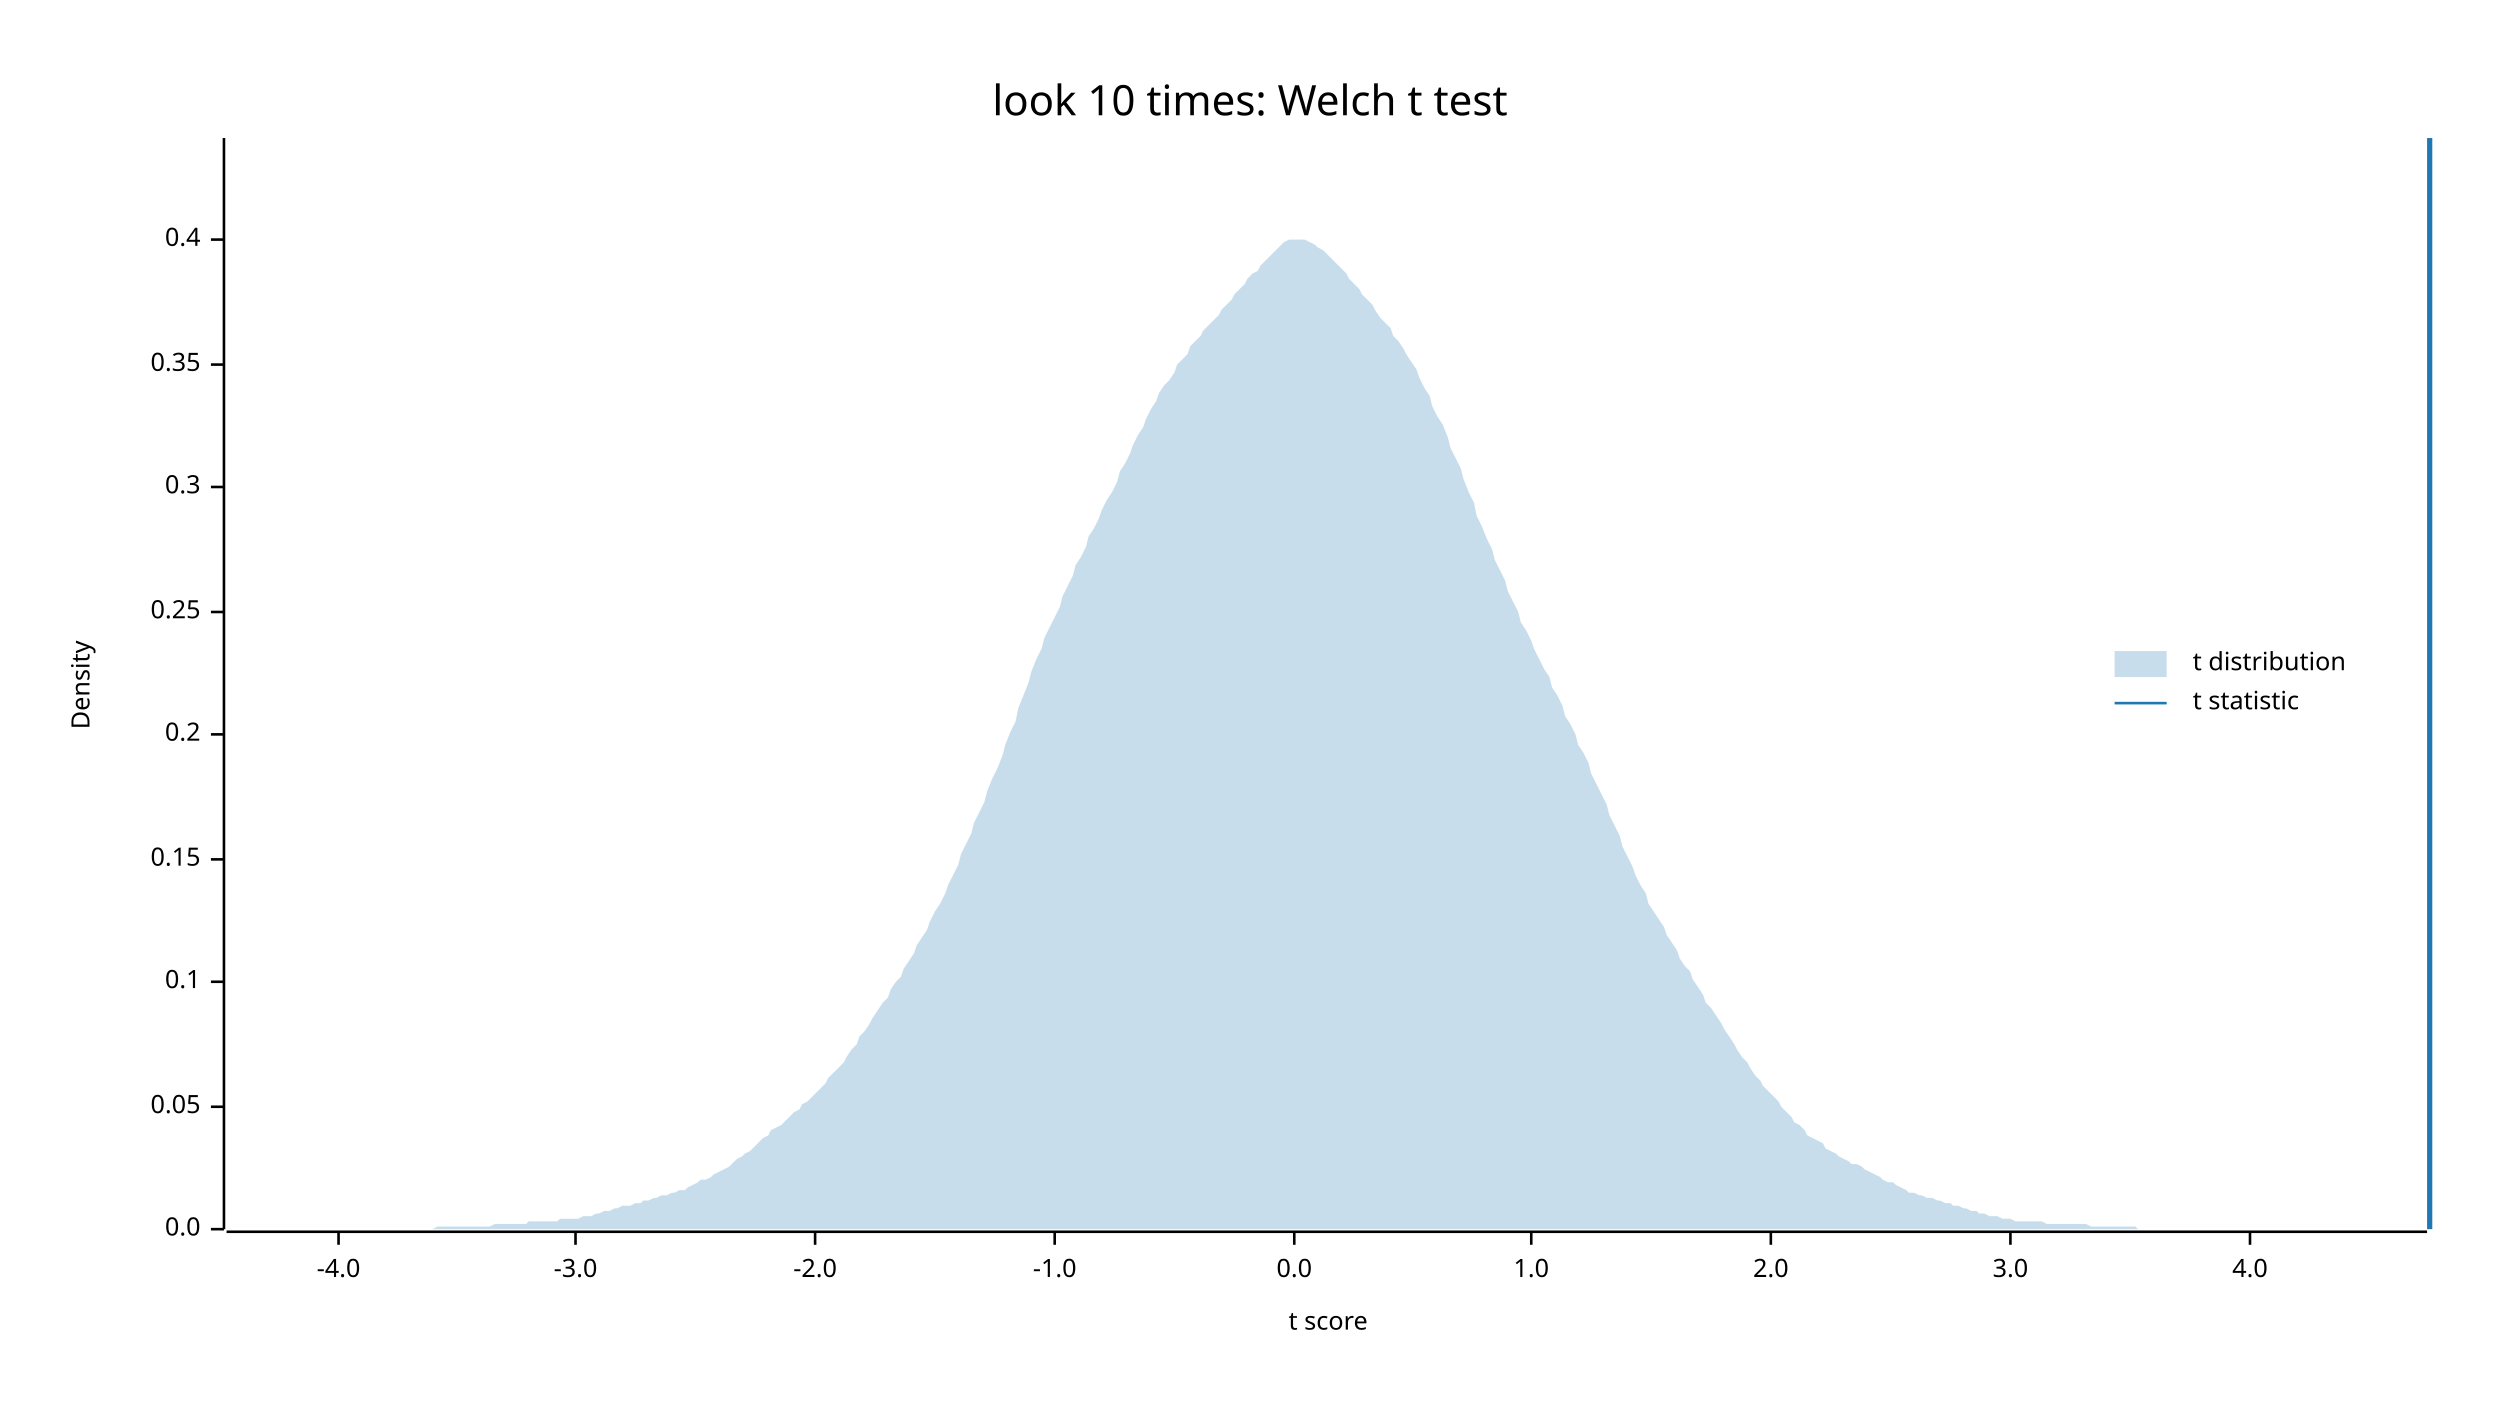
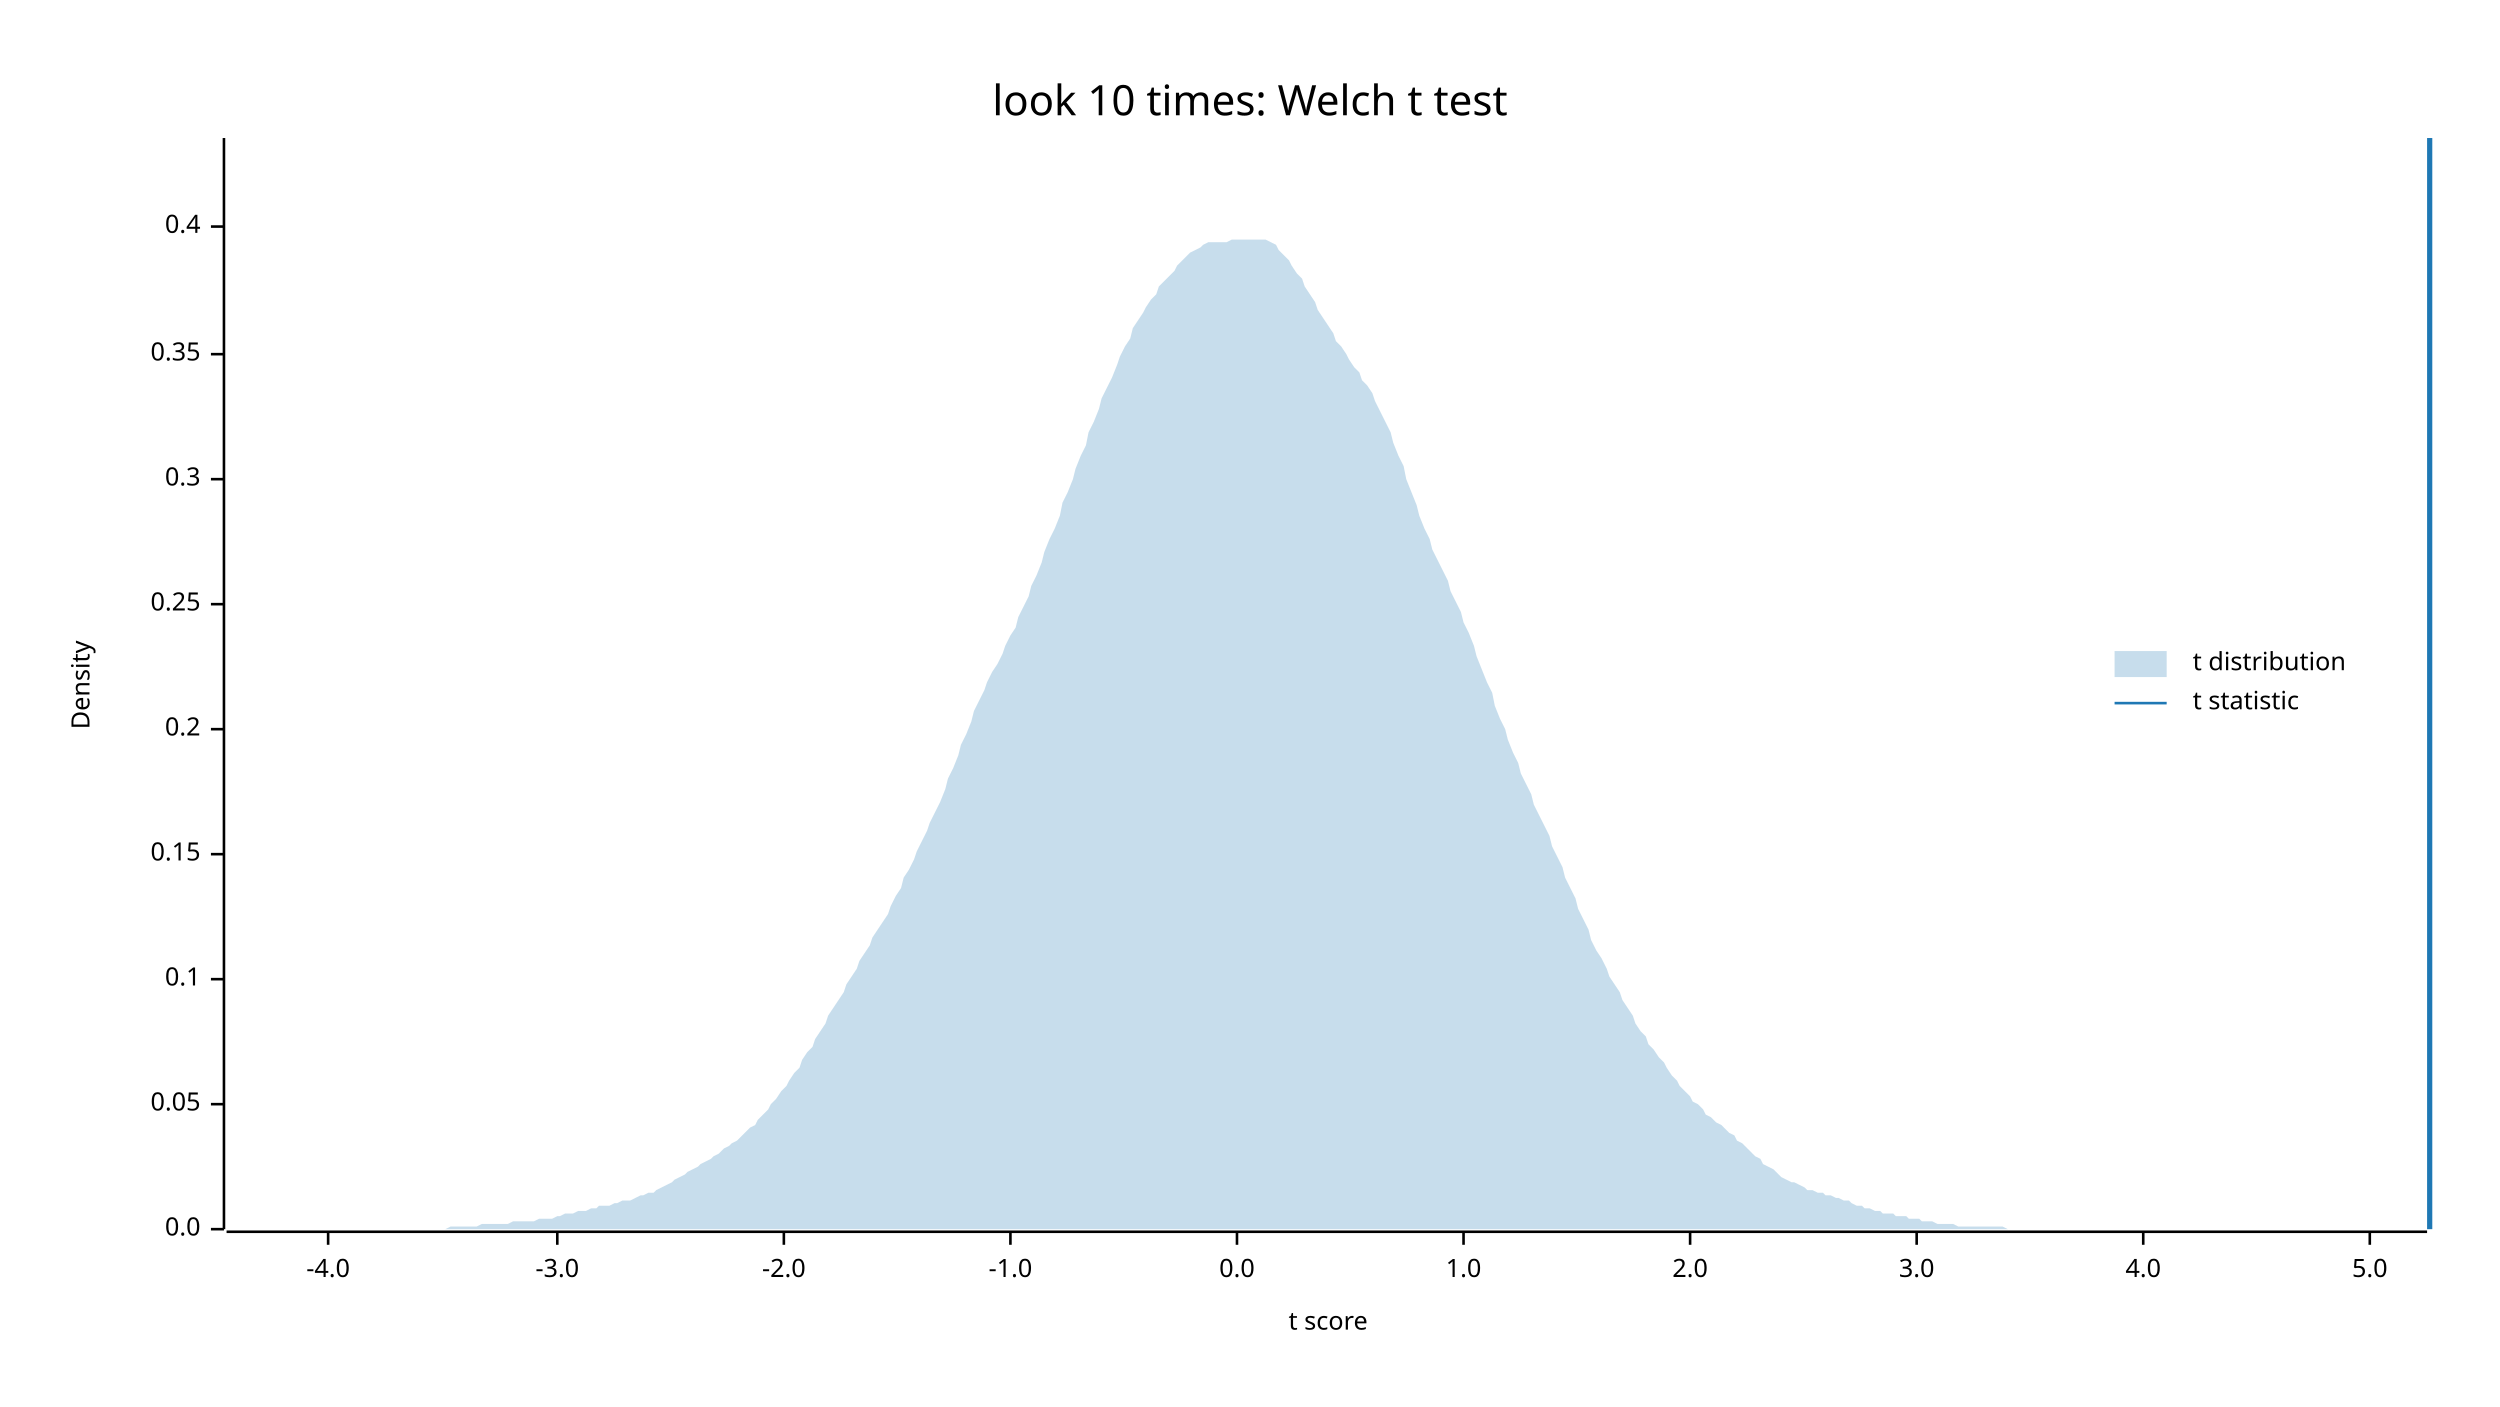
<svg xmlns="http://www.w3.org/2000/svg" width="960" height="540" viewBox="0 0 960 540">
  <text x="480" y="32" dy="0.76em" text-anchor="middle" font-family="sans-serif" font-size="16.129" opacity="1" fill="#000000">
look 10 times: Welch t test
</text>
  <text x="27" y="263" dy="0.76em" text-anchor="middle" font-family="sans-serif" font-size="9.677" opacity="1" fill="#000000" transform="rotate(270, 27, 263)">
Density
</text>
  <text x="510" y="513" dy="-0.5ex" text-anchor="middle" font-family="sans-serif" font-size="9.677" opacity="1" fill="#000000">
t score
</text>
  <polyline fill="none" opacity="1" stroke="#000000" stroke-width="1" points="86,53 86,472 " />
  <text x="77" y="472" dy="0.5ex" text-anchor="end" font-family="sans-serif" font-size="9.677" opacity="1" fill="#000000">
0.0
</text>
  <polyline fill="none" opacity="1" stroke="#000000" stroke-width="1" points="81,472 86,472 " />
-   <text x="77" y="425" dy="0.5ex" text-anchor="end" font-family="sans-serif" font-size="9.677" opacity="1" fill="#000000">
+   <text x="77" y="424" dy="0.5ex" text-anchor="end" font-family="sans-serif" font-size="9.677" opacity="1" fill="#000000">
0.05
</text>
-   <polyline fill="none" opacity="1" stroke="#000000" stroke-width="1" points="81,425 86,425 " />
-   <text x="77" y="377" dy="0.5ex" text-anchor="end" font-family="sans-serif" font-size="9.677" opacity="1" fill="#000000">
+   <polyline fill="none" opacity="1" stroke="#000000" stroke-width="1" points="81,424 86,424 " />
+   <text x="77" y="376" dy="0.5ex" text-anchor="end" font-family="sans-serif" font-size="9.677" opacity="1" fill="#000000">
0.1
</text>
-   <polyline fill="none" opacity="1" stroke="#000000" stroke-width="1" points="81,377 86,377 " />
-   <text x="77" y="330" dy="0.5ex" text-anchor="end" font-family="sans-serif" font-size="9.677" opacity="1" fill="#000000">
+   <polyline fill="none" opacity="1" stroke="#000000" stroke-width="1" points="81,376 86,376 " />
+   <text x="77" y="328" dy="0.5ex" text-anchor="end" font-family="sans-serif" font-size="9.677" opacity="1" fill="#000000">
0.15
</text>
-   <polyline fill="none" opacity="1" stroke="#000000" stroke-width="1" points="81,330 86,330 " />
-   <text x="77" y="282" dy="0.5ex" text-anchor="end" font-family="sans-serif" font-size="9.677" opacity="1" fill="#000000">
+   <polyline fill="none" opacity="1" stroke="#000000" stroke-width="1" points="81,328 86,328 " />
+   <text x="77" y="280" dy="0.5ex" text-anchor="end" font-family="sans-serif" font-size="9.677" opacity="1" fill="#000000">
0.2
</text>
-   <polyline fill="none" opacity="1" stroke="#000000" stroke-width="1" points="81,282 86,282 " />
-   <text x="77" y="235" dy="0.5ex" text-anchor="end" font-family="sans-serif" font-size="9.677" opacity="1" fill="#000000">
+   <polyline fill="none" opacity="1" stroke="#000000" stroke-width="1" points="81,280 86,280 " />
+   <text x="77" y="232" dy="0.5ex" text-anchor="end" font-family="sans-serif" font-size="9.677" opacity="1" fill="#000000">
0.25
</text>
-   <polyline fill="none" opacity="1" stroke="#000000" stroke-width="1" points="81,235 86,235 " />
-   <text x="77" y="187" dy="0.5ex" text-anchor="end" font-family="sans-serif" font-size="9.677" opacity="1" fill="#000000">
+   <polyline fill="none" opacity="1" stroke="#000000" stroke-width="1" points="81,232 86,232 " />
+   <text x="77" y="184" dy="0.5ex" text-anchor="end" font-family="sans-serif" font-size="9.677" opacity="1" fill="#000000">
0.3
</text>
-   <polyline fill="none" opacity="1" stroke="#000000" stroke-width="1" points="81,187 86,187 " />
-   <text x="77" y="140" dy="0.5ex" text-anchor="end" font-family="sans-serif" font-size="9.677" opacity="1" fill="#000000">
+   <polyline fill="none" opacity="1" stroke="#000000" stroke-width="1" points="81,184 86,184 " />
+   <text x="77" y="136" dy="0.5ex" text-anchor="end" font-family="sans-serif" font-size="9.677" opacity="1" fill="#000000">
0.35
</text>
-   <polyline fill="none" opacity="1" stroke="#000000" stroke-width="1" points="81,140 86,140 " />
-   <text x="77" y="92" dy="0.5ex" text-anchor="end" font-family="sans-serif" font-size="9.677" opacity="1" fill="#000000">
+   <polyline fill="none" opacity="1" stroke="#000000" stroke-width="1" points="81,136 86,136 " />
+   <text x="77" y="87" dy="0.5ex" text-anchor="end" font-family="sans-serif" font-size="9.677" opacity="1" fill="#000000">
0.4
</text>
-   <polyline fill="none" opacity="1" stroke="#000000" stroke-width="1" points="81,92 86,92 " />
+   <polyline fill="none" opacity="1" stroke="#000000" stroke-width="1" points="81,87 86,87 " />
  <polyline fill="none" opacity="1" stroke="#000000" stroke-width="1" points="87,473 932,473 " />
-   <text x="130" y="483" dy="0.76em" text-anchor="middle" font-family="sans-serif" font-size="9.677" opacity="1" fill="#000000">
+   <text x="126" y="483" dy="0.76em" text-anchor="middle" font-family="sans-serif" font-size="9.677" opacity="1" fill="#000000">
-4.0
</text>
-   <polyline fill="none" opacity="1" stroke="#000000" stroke-width="1" points="130,473 130,478 " />
-   <text x="221" y="483" dy="0.76em" text-anchor="middle" font-family="sans-serif" font-size="9.677" opacity="1" fill="#000000">
+   <polyline fill="none" opacity="1" stroke="#000000" stroke-width="1" points="126,473 126,478 " />
+   <text x="214" y="483" dy="0.76em" text-anchor="middle" font-family="sans-serif" font-size="9.677" opacity="1" fill="#000000">
-3.0
</text>
-   <polyline fill="none" opacity="1" stroke="#000000" stroke-width="1" points="221,473 221,478 " />
-   <text x="313" y="483" dy="0.76em" text-anchor="middle" font-family="sans-serif" font-size="9.677" opacity="1" fill="#000000">
+   <polyline fill="none" opacity="1" stroke="#000000" stroke-width="1" points="214,473 214,478 " />
+   <text x="301" y="483" dy="0.76em" text-anchor="middle" font-family="sans-serif" font-size="9.677" opacity="1" fill="#000000">
-2.0
</text>
-   <polyline fill="none" opacity="1" stroke="#000000" stroke-width="1" points="313,473 313,478 " />
-   <text x="405" y="483" dy="0.76em" text-anchor="middle" font-family="sans-serif" font-size="9.677" opacity="1" fill="#000000">
+   <polyline fill="none" opacity="1" stroke="#000000" stroke-width="1" points="301,473 301,478 " />
+   <text x="388" y="483" dy="0.76em" text-anchor="middle" font-family="sans-serif" font-size="9.677" opacity="1" fill="#000000">
-1.0
</text>
-   <polyline fill="none" opacity="1" stroke="#000000" stroke-width="1" points="405,473 405,478 " />
-   <text x="497" y="483" dy="0.76em" text-anchor="middle" font-family="sans-serif" font-size="9.677" opacity="1" fill="#000000">
+   <polyline fill="none" opacity="1" stroke="#000000" stroke-width="1" points="388,473 388,478 " />
+   <text x="475" y="483" dy="0.76em" text-anchor="middle" font-family="sans-serif" font-size="9.677" opacity="1" fill="#000000">
0.0
</text>
-   <polyline fill="none" opacity="1" stroke="#000000" stroke-width="1" points="497,473 497,478 " />
-   <text x="588" y="483" dy="0.76em" text-anchor="middle" font-family="sans-serif" font-size="9.677" opacity="1" fill="#000000">
+   <polyline fill="none" opacity="1" stroke="#000000" stroke-width="1" points="475,473 475,478 " />
+   <text x="562" y="483" dy="0.76em" text-anchor="middle" font-family="sans-serif" font-size="9.677" opacity="1" fill="#000000">
1.0
</text>
-   <polyline fill="none" opacity="1" stroke="#000000" stroke-width="1" points="588,473 588,478 " />
-   <text x="680" y="483" dy="0.76em" text-anchor="middle" font-family="sans-serif" font-size="9.677" opacity="1" fill="#000000">
+   <polyline fill="none" opacity="1" stroke="#000000" stroke-width="1" points="562,473 562,478 " />
+   <text x="649" y="483" dy="0.76em" text-anchor="middle" font-family="sans-serif" font-size="9.677" opacity="1" fill="#000000">
2.0
</text>
-   <polyline fill="none" opacity="1" stroke="#000000" stroke-width="1" points="680,473 680,478 " />
-   <text x="772" y="483" dy="0.76em" text-anchor="middle" font-family="sans-serif" font-size="9.677" opacity="1" fill="#000000">
+   <polyline fill="none" opacity="1" stroke="#000000" stroke-width="1" points="649,473 649,478 " />
+   <text x="736" y="483" dy="0.76em" text-anchor="middle" font-family="sans-serif" font-size="9.677" opacity="1" fill="#000000">
3.0
</text>
-   <polyline fill="none" opacity="1" stroke="#000000" stroke-width="1" points="772,473 772,478 " />
-   <text x="864" y="483" dy="0.76em" text-anchor="middle" font-family="sans-serif" font-size="9.677" opacity="1" fill="#000000">
+   <polyline fill="none" opacity="1" stroke="#000000" stroke-width="1" points="736,473 736,478 " />
+   <text x="823" y="483" dy="0.76em" text-anchor="middle" font-family="sans-serif" font-size="9.677" opacity="1" fill="#000000">
4.0
</text>
-   <polyline fill="none" opacity="1" stroke="#000000" stroke-width="1" points="864,473 864,478 " />
-   <polygon opacity="0.25" fill="#1F78B4" points="87,472 88,472 90,472 92,472 93,472 95,472 97,472 98,472 100,472 102,472 103,472 105,472 107,472 109,472 110,472 112,472 114,472 115,472 117,472 119,472 120,472 122,472 124,472 125,472 127,472 129,472 131,472 132,472 134,472 136,472 137,472 139,472 141,472 142,472 144,472 146,472 147,472 149,472 151,472 153,472 154,472 156,472 158,472 159,472 161,472 163,472 164,472 166,472 168,471 169,471 171,471 173,471 175,471 176,471 178,471 180,471 181,471 183,471 185,471 186,471 188,471 190,470 191,470 193,470 195,470 197,470 198,470 200,470 202,470 203,469 205,469 207,469 208,469 210,469 212,469 214,469 215,468 217,468 219,468 220,468 222,468 224,467 225,467 227,467 229,466 230,466 232,465 234,465 236,464 237,464 239,463 241,463 242,463 244,462 246,462 247,461 249,461 251,460 252,460 254,459 256,459 258,458 259,458 261,457 263,457 264,456 266,455 268,454 269,453 271,453 273,452 274,451 276,450 278,449 280,448 281,447 283,445 285,444 286,443 288,442 290,440 291,439 293,437 295,436 296,434 298,433 300,432 302,430 303,429 305,427 307,426 308,424 310,423 312,421 313,420 315,418 317,416 318,414 320,412 322,410 324,408 325,406 327,403 329,401 330,398 332,396 334,393 335,391 337,388 339,385 341,383 342,380 344,377 346,375 347,372 349,369 351,366 352,363 354,360 356,357 357,354 359,350 361,347 363,343 364,340 366,336 368,332 369,328 371,324 373,320 374,316 376,312 378,308 379,304 381,299 383,295 385,290 386,286 388,281 390,277 391,272 393,267 395,262 396,258 398,253 400,249 401,245 403,241 405,237 407,233 408,229 410,225 412,221 413,217 415,214 417,210 418,206 420,203 422,199 423,196 425,192 427,189 429,185 430,181 432,178 434,174 435,171 437,167 439,164 440,161 442,157 444,154 445,151 447,148 449,146 451,143 452,140 454,138 456,136 457,133 459,131 461,129 462,127 464,125 466,123 468,121 469,119 471,117 473,115 474,113 476,111 478,109 479,107 481,105 483,104 484,102 486,100 488,98 490,96 491,95 493,93 495,92 496,92 498,92 500,92 501,92 503,93 505,94 506,95 508,96 510,98 512,100 513,101 515,103 517,105 518,107 520,109 522,111 523,113 525,115 527,117 528,119 530,122 532,124 534,126 535,129 537,131 539,134 540,136 542,139 544,142 545,145 547,149 549,152 550,156 552,160 554,163 556,168 557,172 559,176 561,180 562,184 564,189 566,193 567,198 569,202 571,207 573,211 574,215 576,219 578,223 579,227 581,231 583,235 584,239 586,242 588,246 589,249 591,253 593,257 595,260 596,264 598,267 600,271 601,275 603,278 605,282 606,286 608,289 610,293 611,297 613,301 615,305 617,309 618,313 620,317 622,321 623,325 625,329 627,333 628,336 630,340 632,343 633,347 635,350 637,353 639,356 640,359 642,362 644,365 645,368 647,371 649,373 650,376 652,379 654,382 655,385 657,387 659,390 661,393 662,395 664,398 666,401 667,403 669,406 671,408 672,410 674,413 676,415 677,417 679,419 681,421 683,423 684,425 686,427 688,429 689,431 691,432 693,434 694,436 696,437 698,438 700,439 701,441 703,442 705,443 706,444 708,445 710,446 711,447 713,447 715,448 716,449 718,450 720,451 722,452 723,453 725,454 727,454 728,455 730,456 732,457 733,458 735,458 737,459 738,459 740,460 742,460 744,461 745,461 747,462 749,462 750,463 752,463 754,464 755,464 757,465 759,465 760,466 762,466 764,467 766,467 767,467 769,468 771,468 772,468 774,469 776,469 777,469 779,469 781,469 782,469 784,469 786,470 788,470 789,470 791,470 793,470 794,470 796,470 798,470 799,470 801,470 803,471 804,471 806,471 808,471 810,471 811,471 813,471 815,471 816,471 818,471 820,471 821,472 823,472 825,472 827,472 828,472 830,472 832,472 833,472 835,472 837,472 838,472 840,472 842,472 843,472 845,472 847,472 849,472 850,472 852,472 854,472 855,472 857,472 859,472 860,472 862,472 864,472 865,472 867,472 869,472 871,472 872,472 874,472 876,472 877,472 879,472 881,472 882,472 884,472 886,472 887,472 889,472 891,472 893,472 894,472 896,472 898,472 899,472 901,472 903,472 904,472 906,472 908,472 909,472 911,472 913,472 915,472 916,472 918,472 920,472 921,472 923,472 925,472 926,472 928,472 930,472 932,472 932,472 87,472 " />
+   <polyline fill="none" opacity="1" stroke="#000000" stroke-width="1" points="823,473 823,478 " />
+   <text x="910" y="483" dy="0.76em" text-anchor="middle" font-family="sans-serif" font-size="9.677" opacity="1" fill="#000000">
+ 5.0
+ </text>
+   <polyline fill="none" opacity="1" stroke="#000000" stroke-width="1" points="910,473 910,478 " />
+   <polygon opacity="0.25" fill="#1F78B4" points="87,472 88,472 90,472 92,472 93,472 95,472 97,472 98,472 100,472 102,472 103,472 105,472 107,472 109,472 110,472 112,472 114,472 115,472 117,472 119,472 120,472 122,472 124,472 125,472 127,472 129,472 131,472 132,472 134,472 136,472 137,472 139,472 141,472 142,472 144,472 146,472 147,472 149,472 151,472 153,472 154,472 156,472 158,472 159,472 161,472 163,472 164,472 166,472 168,472 169,472 171,472 173,471 175,471 176,471 178,471 180,471 181,471 183,471 185,470 186,470 188,470 190,470 191,470 193,470 195,470 197,469 198,469 200,469 202,469 203,469 205,469 207,468 208,468 210,468 212,468 214,467 215,467 217,466 219,466 220,466 222,465 224,465 225,465 227,464 229,464 230,463 232,463 234,463 236,462 237,462 239,461 241,461 242,461 244,460 246,459 247,459 249,458 251,458 252,457 254,456 256,455 258,454 259,453 261,452 263,451 264,450 266,449 268,448 269,447 271,446 273,445 274,444 276,443 278,441 280,440 281,439 283,438 285,436 286,435 288,433 290,432 291,430 293,428 295,426 296,424 298,422 300,419 302,417 303,415 305,412 307,410 308,407 310,404 312,402 313,399 315,396 317,393 318,390 320,387 322,384 324,381 325,378 327,375 329,372 330,369 332,366 334,363 335,360 337,357 339,354 341,351 342,348 344,344 346,341 347,337 349,334 351,330 352,327 354,323 356,319 357,316 359,312 361,308 363,303 364,299 366,295 368,290 369,286 371,282 373,277 374,273 376,269 378,265 379,262 381,258 383,255 385,251 386,248 388,244 390,241 391,237 393,233 395,229 396,225 398,221 400,216 401,212 403,207 405,203 407,198 408,193 410,189 412,184 413,180 415,175 417,171 418,166 420,162 422,157 423,153 425,149 427,145 429,140 430,137 432,133 434,130 435,126 437,123 439,120 440,118 442,115 444,113 445,110 447,108 449,106 451,104 452,102 454,100 456,98 457,97 459,96 461,95 462,94 464,93 466,93 468,93 469,93 471,93 473,92 474,92 476,92 478,92 479,92 481,92 483,92 484,92 486,92 488,93 490,94 491,96 493,98 495,100 496,102 498,105 500,107 501,110 503,113 505,116 506,119 508,122 510,125 512,128 513,131 515,133 517,136 518,138 520,141 522,143 523,146 525,148 527,151 528,154 530,158 532,162 534,166 535,170 537,175 539,179 540,184 542,189 544,194 545,198 547,203 549,207 550,211 552,215 554,219 556,223 557,227 559,231 561,235 562,239 564,243 566,248 567,252 569,257 571,262 573,266 574,271 576,276 578,280 579,284 581,289 583,293 584,297 586,301 588,305 589,309 591,313 593,317 595,321 596,325 598,329 600,333 601,337 603,341 605,345 606,349 608,353 610,357 611,361 613,365 615,368 617,372 618,375 620,378 622,381 623,384 625,387 627,390 628,393 630,396 632,398 633,401 635,403 637,406 639,408 640,410 642,413 644,415 645,417 647,419 649,421 650,423 652,424 654,426 655,428 657,429 659,431 661,432 662,433 664,435 666,436 667,438 669,439 671,441 672,442 674,444 676,445 677,447 679,448 681,449 683,451 684,452 686,453 688,454 689,454 691,455 693,456 694,457 696,457 698,458 700,458 701,459 703,459 705,460 706,460 708,461 710,461 711,462 713,463 715,463 716,464 718,464 720,465 722,465 723,466 725,466 727,466 728,467 730,467 732,467 733,468 735,468 737,468 738,469 740,469 742,469 744,470 745,470 747,470 749,470 750,470 752,471 754,471 755,471 757,471 759,471 760,471 762,471 764,471 766,471 767,471 769,471 771,472 772,472 774,472 776,472 777,472 779,472 781,472 782,472 784,472 786,472 788,472 789,472 791,472 793,472 794,472 796,472 798,472 799,472 801,472 803,472 804,472 806,472 808,472 810,472 811,472 813,472 815,472 816,472 818,472 820,472 821,472 823,472 825,472 827,472 828,472 830,472 832,472 833,472 835,472 837,472 838,472 840,472 842,472 843,472 845,472 847,472 849,472 850,472 852,472 854,472 855,472 857,472 859,472 860,472 862,472 864,472 865,472 867,472 869,472 871,472 872,472 874,472 876,472 877,472 879,472 881,472 882,472 884,472 886,472 887,472 889,472 891,472 893,472 894,472 896,472 898,472 899,472 901,472 903,472 904,472 906,472 908,472 909,472 911,472 913,472 915,472 916,472 918,472 920,472 921,472 923,472 925,472 926,472 928,472 930,472 932,472 932,472 87,472 " />
  <polyline fill="none" opacity="1" stroke="#1F78B4" stroke-width="2" points="933,472 933,53 " />
  <text x="842" y="250" dy="0.76em" text-anchor="start" font-family="sans-serif" font-size="9.677" opacity="1" fill="#000000">
t distribution
</text>
  <text x="842" y="265" dy="0.76em" text-anchor="start" font-family="sans-serif" font-size="9.677" opacity="1" fill="#000000">
t statistic
</text>
  <rect x="812" y="250" width="20" height="10" opacity="0.25" fill="#1F78B4" stroke="none" />
  <polyline fill="none" opacity="1" stroke="#1F78B4" stroke-width="1" points="812,270 832,270 " />
</svg>
